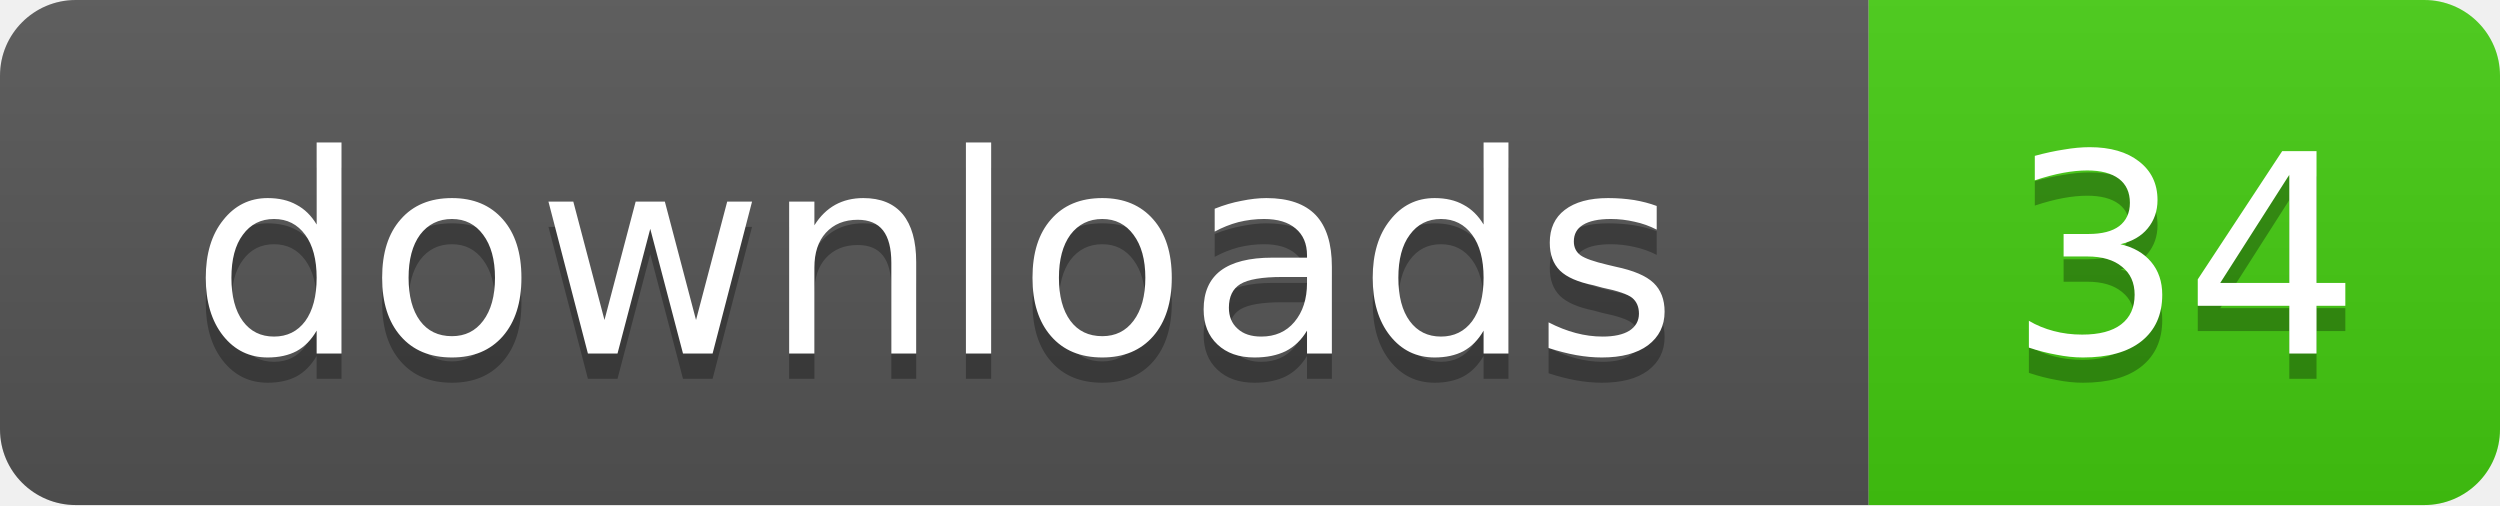
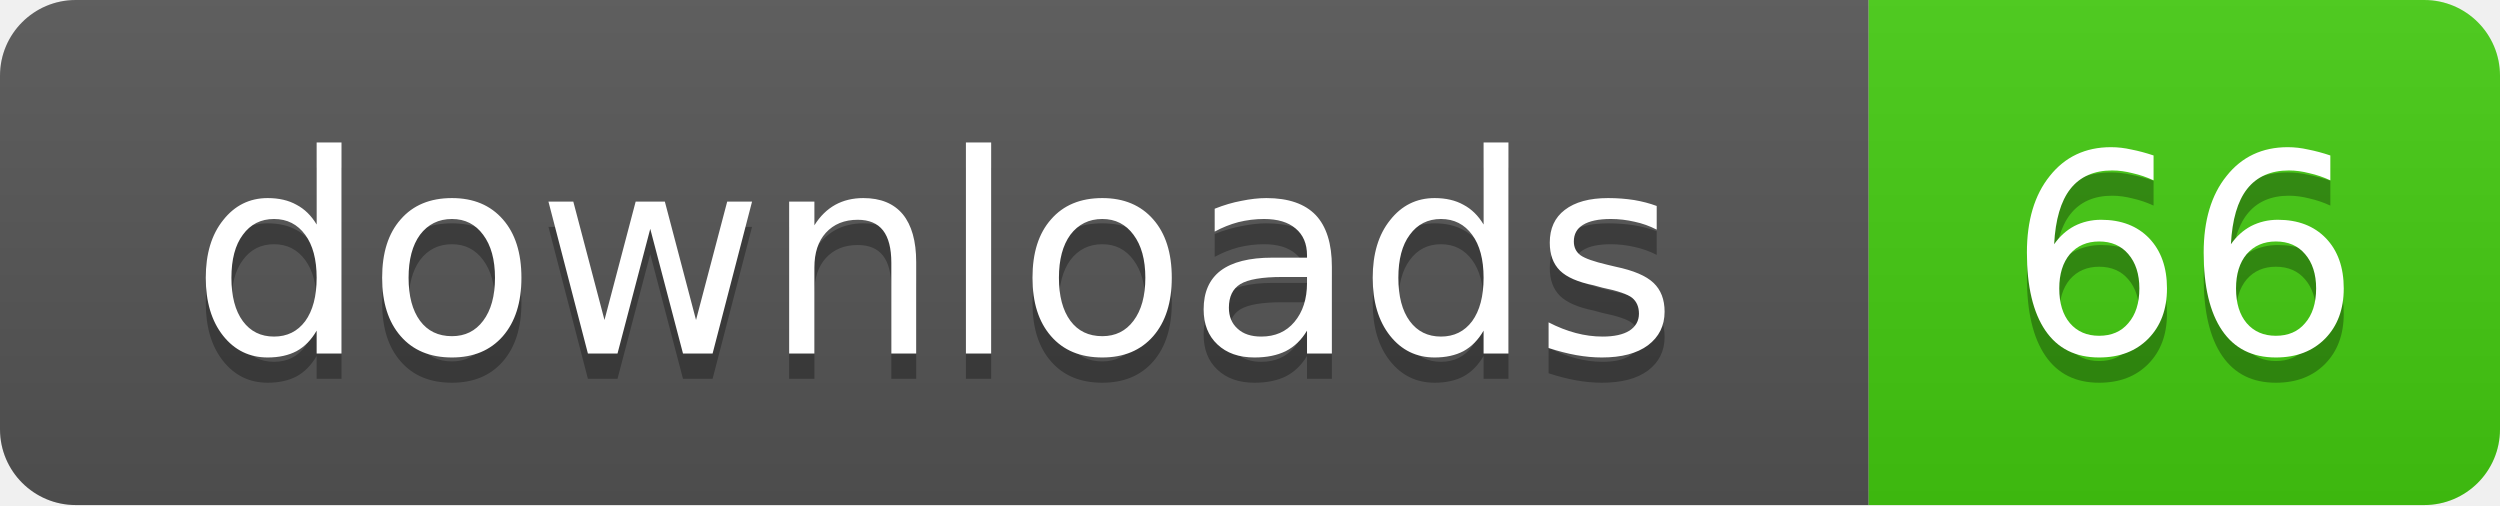
- <svg xmlns="http://www.w3.org/2000/svg" width="99" height="20" role="img" aria-label="downloads: 34">
+ <svg xmlns="http://www.w3.org/2000/svg" width="99" height="20" role="img" aria-label="downloads: 66">
  <linearGradient id="s" x2="0" y2="100%">
    <stop offset="0" stop-color="#bbb" stop-opacity=".1" />
    <stop offset="1" stop-opacity=".1" />
  </linearGradient>
  <clipPath id="r">
    <rect width="99" height="20" rx="3" />
  </clipPath>
  <g clip-path="url(#r)">
    <rect width="74" height="20" fill="#555" />
    <rect x="74" width="25" height="20" fill="#4c1" />
    <rect width="99" height="20" fill="url(#s)" />
  </g>
  <g fill="#fff" text-anchor="middle" font-family="Verdana,Geneva,DejaVu Sans,sans-serif" text-rendering="geometricPrecision" font-size="11">
    <text x="37" y="15" fill="#010101" fill-opacity=".3">downloads</text>
    <text x="37" y="14">downloads</text>
-     <text x="86.5" y="15" fill="#010101" fill-opacity=".3">34</text>
-     <text x="86.5" y="14">34</text>
+     <text x="86.5" y="15" fill="#010101" fill-opacity=".3">66</text>
+     <text x="86.5" y="14">66</text>
  </g>
</svg>
